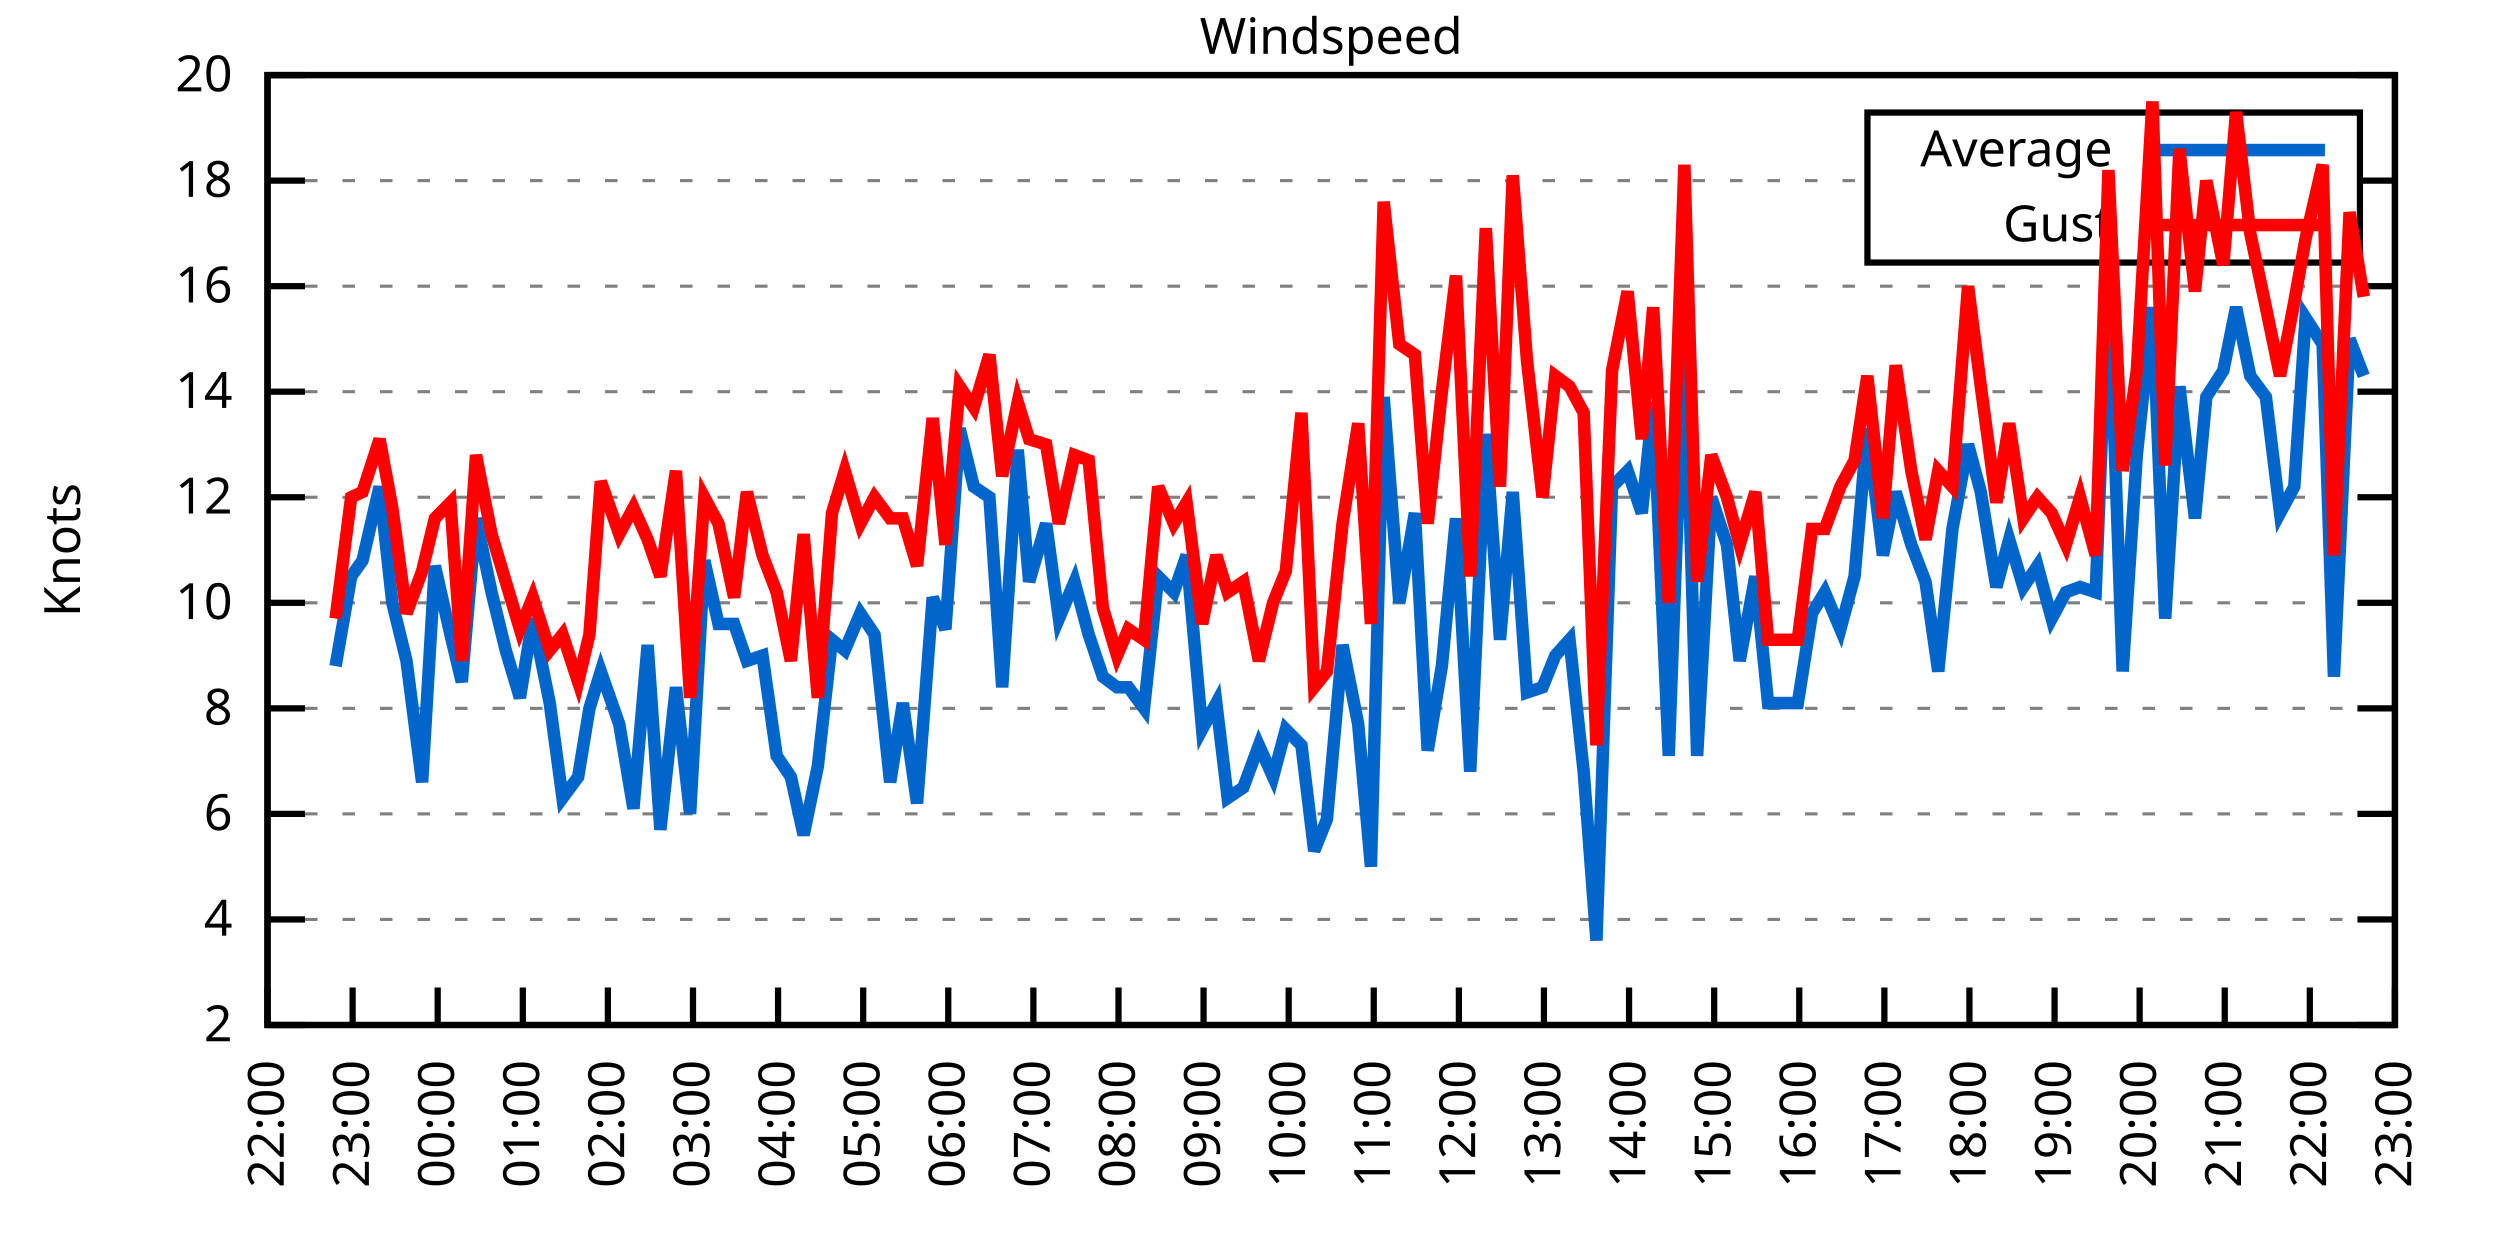
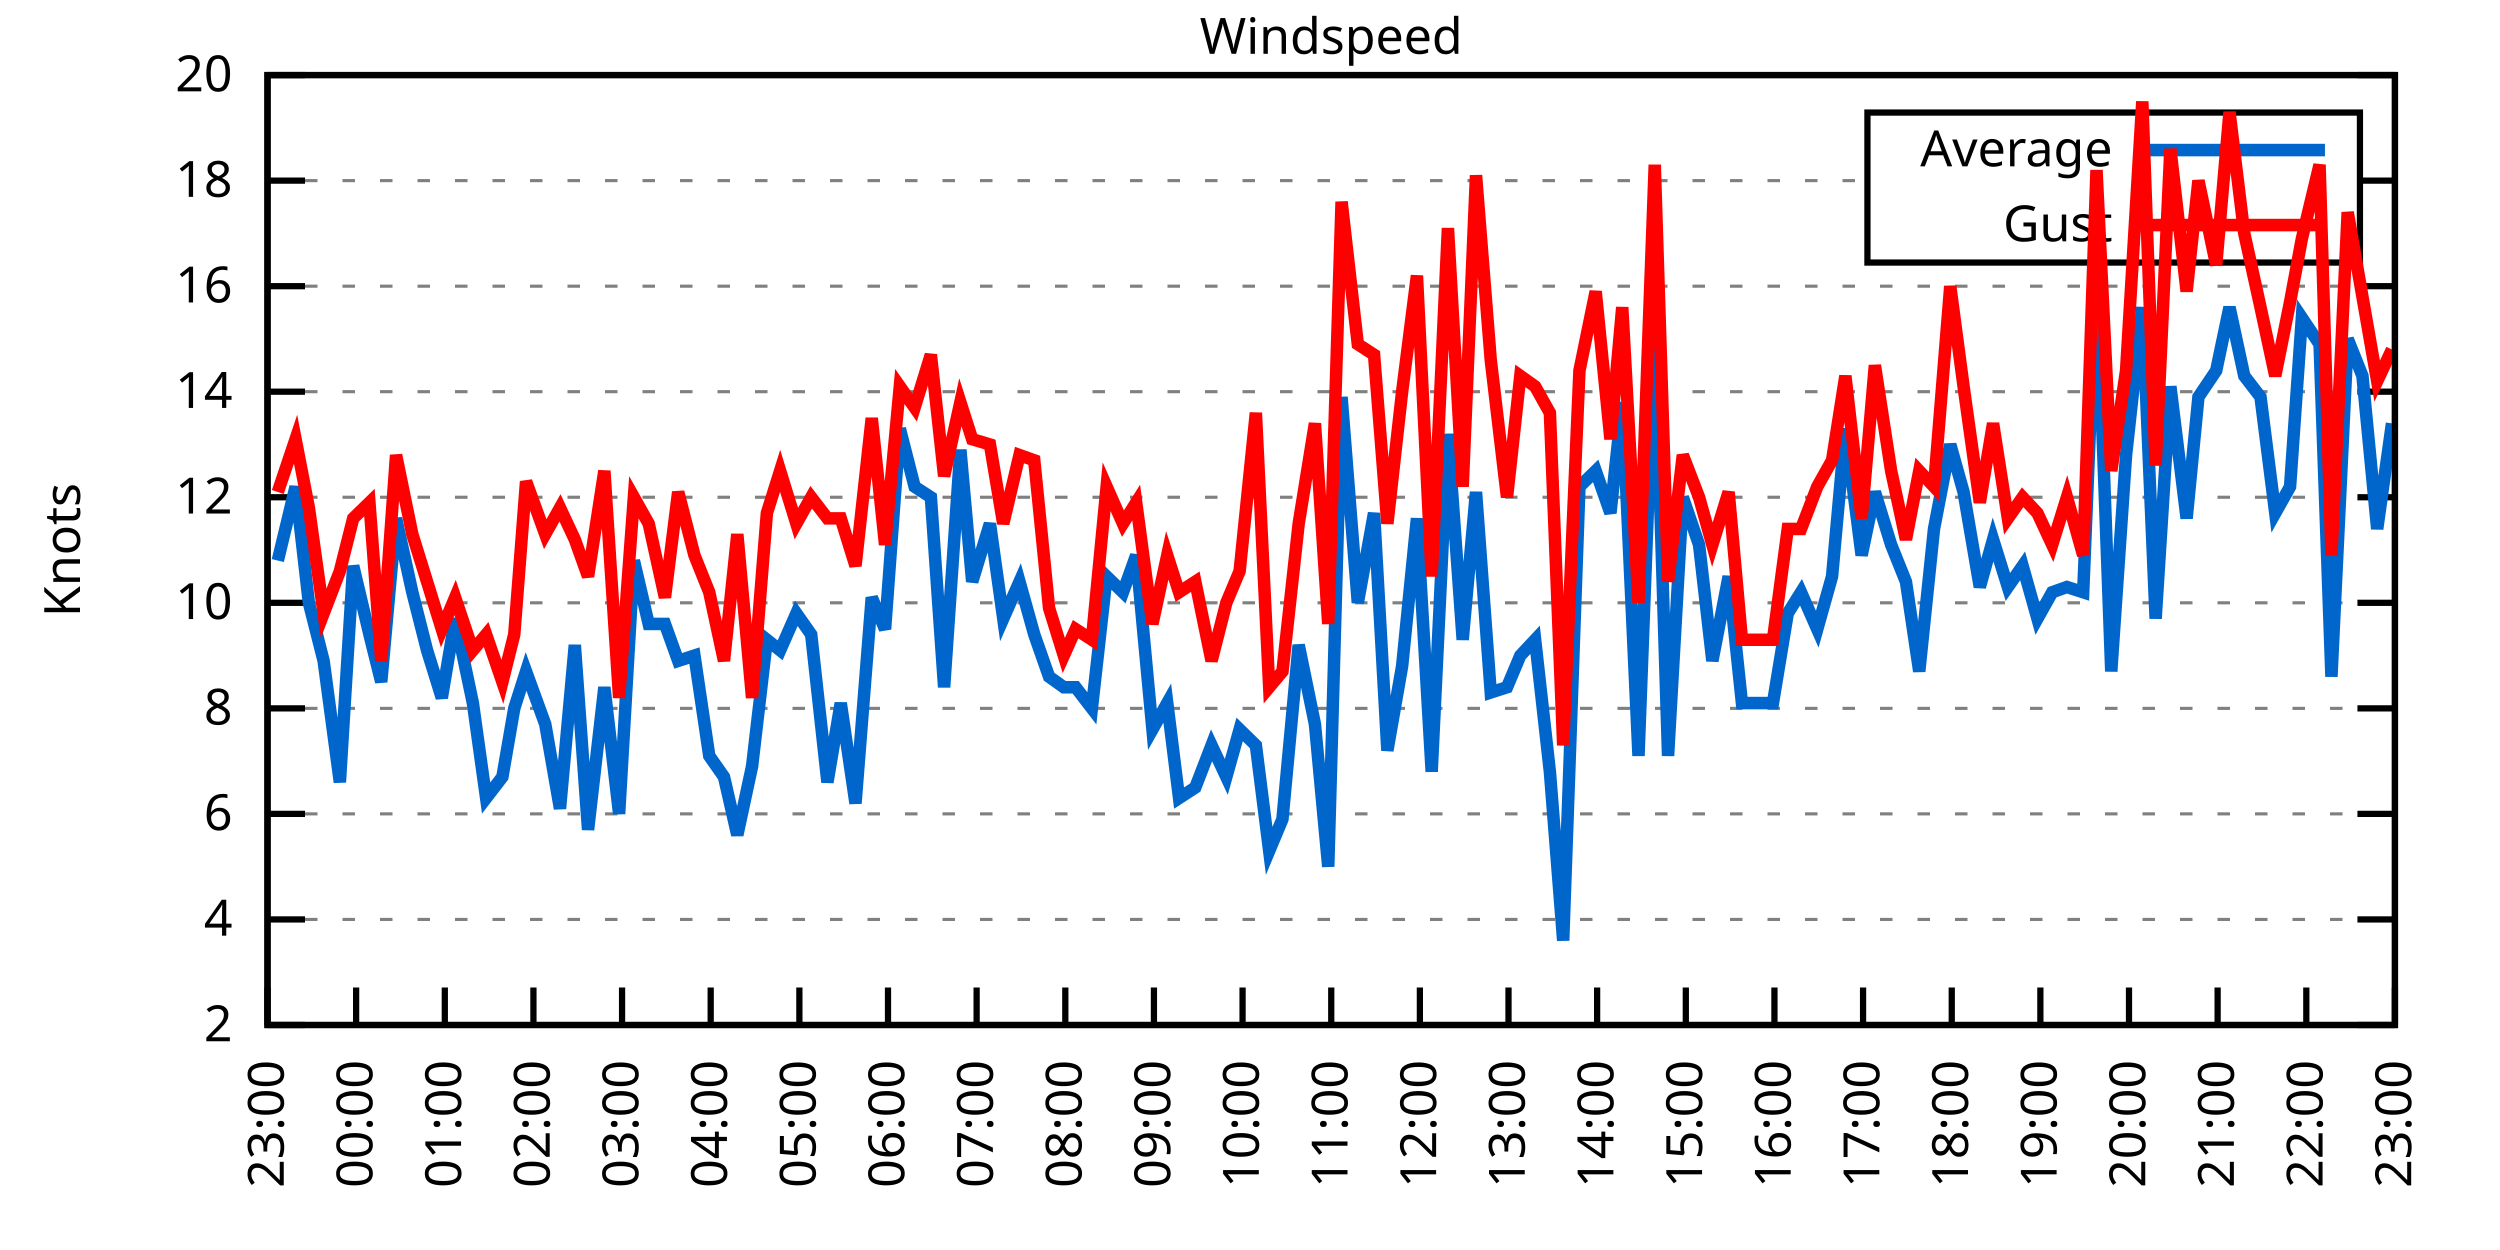
<svg xmlns="http://www.w3.org/2000/svg" xmlns:xlink="http://www.w3.org/1999/xlink" width="400" height="200" viewBox="0 0 400 200">
  <g id="gnuplot_canvas">
    <rect x="0" y="0" width="400" height="200" fill="none" />
    <defs>
      <circle id="gpDot" r="0.5" stroke-width="0.5" stroke="currentColor" />
      <path id="gpPt0" stroke-width="0.333" stroke="currentColor" d="M-1,0 h2 M0,-1 v2" />
      <path id="gpPt1" stroke-width="0.333" stroke="currentColor" d="M-1,-1 L1,1 M1,-1 L-1,1" />
      <path id="gpPt2" stroke-width="0.333" stroke="currentColor" d="M-1,0 L1,0 M0,-1 L0,1 M-1,-1 L1,1 M-1,1 L1,-1" />
      <rect id="gpPt3" stroke-width="0.333" stroke="currentColor" x="-1" y="-1" width="2" height="2" />
      <rect id="gpPt4" stroke-width="0.333" stroke="currentColor" fill="currentColor" x="-1" y="-1" width="2" height="2" />
      <circle id="gpPt5" stroke-width="0.333" stroke="currentColor" cx="0" cy="0" r="1" />
      <use xlink:href="#gpPt5" id="gpPt6" fill="currentColor" stroke="none" />
      <path id="gpPt7" stroke-width="0.333" stroke="currentColor" d="M0,-1.33 L-1.33,0.67 L1.33,0.67 z" />
      <use xlink:href="#gpPt7" id="gpPt8" fill="currentColor" stroke="none" />
      <use xlink:href="#gpPt7" id="gpPt9" stroke="currentColor" transform="rotate(180)" />
      <use xlink:href="#gpPt9" id="gpPt10" fill="currentColor" stroke="none" />
      <use xlink:href="#gpPt3" id="gpPt11" stroke="currentColor" transform="rotate(45)" />
      <use xlink:href="#gpPt11" id="gpPt12" fill="currentColor" stroke="none" />
      <path id="gpPt13" stroke-width="0.333" stroke="currentColor" d="M0,1.330 L1.265,0.411 L0.782,-1.067 L-0.782,-1.076 L-1.265,0.411 z" />
      <use xlink:href="#gpPt13" id="gpPt14" fill="currentColor" stroke="none" />
      <filter id="textbox" filterUnits="objectBoundingBox" x="0" y="0" height="1" width="1">
        <feFlood flood-color="white" flood-opacity="1" result="bgnd" />
        <feComposite in="SourceGraphic" in2="bgnd" operator="atop" />
      </filter>
      <filter id="greybox" filterUnits="objectBoundingBox" x="0" y="0" height="1" width="1">
        <feFlood flood-color="lightgrey" flood-opacity="1" result="grey" />
        <feComposite in="SourceGraphic" in2="grey" operator="atop" />
      </filter>
    </defs>
    <g fill="none" color="white" stroke="currentColor" stroke-width="1.00" stroke-linecap="butt" stroke-linejoin="miter">
</g>
    <g fill="none" color="black" stroke="currentColor" stroke-width="1.00" stroke-linecap="butt" stroke-linejoin="miter">
      <g stroke="none" shape-rendering="crispEdges">
        <polygon fill="rgb(255, 255, 255)" points="42.80,164.00 383.18,164.00 383.18,12.02 42.80,12.02 " />
      </g>
    </g>
    <g fill="none" color="black" stroke="currentColor" stroke-width="1.00" stroke-linecap="butt" stroke-linejoin="miter">
</g>
    <g fill="none" color="black" stroke="black" stroke-width="0.50" stroke-linecap="butt" stroke-linejoin="miter">
</g>
    <g fill="none" color="gray" stroke="currentColor" stroke-width="0.50" stroke-linecap="butt" stroke-linejoin="miter">
      <path stroke="gray" stroke-dasharray="2,4" class="gridline" d="M42.80,164.00 L383.19,164.00  " />
    </g>
    <g fill="none" color="gray" stroke="gray" stroke-width="1.00" stroke-linecap="butt" stroke-linejoin="miter">
</g>
    <g fill="none" color="black" stroke="currentColor" stroke-width="1.00" stroke-linecap="butt" stroke-linejoin="miter">
      <path stroke="black" d="M42.80,164.00 L48.80,164.00 M383.19,164.00 L377.19,164.00  " />
      <g transform="translate(37.20,166.60)" stroke="none" fill="black" font-family="Sans" font-size="8.00" text-anchor="end">
        <text>
          <tspan font-family="Sans"> 2</tspan>
        </text>
      </g>
    </g>
    <g fill="none" color="black" stroke="currentColor" stroke-width="1.00" stroke-linecap="butt" stroke-linejoin="miter">
</g>
    <g fill="none" color="black" stroke="black" stroke-width="0.50" stroke-linecap="butt" stroke-linejoin="miter">
</g>
    <g fill="none" color="gray" stroke="currentColor" stroke-width="0.50" stroke-linecap="butt" stroke-linejoin="miter">
      <path stroke="gray" stroke-dasharray="2,4" class="gridline" d="M42.80,147.11 L383.19,147.11  " />
    </g>
    <g fill="none" color="gray" stroke="gray" stroke-width="1.00" stroke-linecap="butt" stroke-linejoin="miter">
</g>
    <g fill="none" color="black" stroke="currentColor" stroke-width="1.00" stroke-linecap="butt" stroke-linejoin="miter">
      <path stroke="black" d="M42.80,147.11 L48.80,147.11 M383.19,147.11 L377.19,147.11  " />
      <g transform="translate(37.20,149.71)" stroke="none" fill="black" font-family="Sans" font-size="8.00" text-anchor="end">
        <text>
          <tspan font-family="Sans"> 4</tspan>
        </text>
      </g>
    </g>
    <g fill="none" color="black" stroke="currentColor" stroke-width="1.00" stroke-linecap="butt" stroke-linejoin="miter">
</g>
    <g fill="none" color="black" stroke="black" stroke-width="0.50" stroke-linecap="butt" stroke-linejoin="miter">
</g>
    <g fill="none" color="gray" stroke="currentColor" stroke-width="0.50" stroke-linecap="butt" stroke-linejoin="miter">
      <path stroke="gray" stroke-dasharray="2,4" class="gridline" d="M42.80,130.22 L383.19,130.22  " />
    </g>
    <g fill="none" color="gray" stroke="gray" stroke-width="1.00" stroke-linecap="butt" stroke-linejoin="miter">
</g>
    <g fill="none" color="black" stroke="currentColor" stroke-width="1.00" stroke-linecap="butt" stroke-linejoin="miter">
      <path stroke="black" d="M42.80,130.22 L48.80,130.22 M383.19,130.22 L377.19,130.22  " />
      <g transform="translate(37.20,132.82)" stroke="none" fill="black" font-family="Sans" font-size="8.00" text-anchor="end">
        <text>
          <tspan font-family="Sans"> 6</tspan>
        </text>
      </g>
    </g>
    <g fill="none" color="black" stroke="currentColor" stroke-width="1.00" stroke-linecap="butt" stroke-linejoin="miter">
</g>
    <g fill="none" color="black" stroke="black" stroke-width="0.50" stroke-linecap="butt" stroke-linejoin="miter">
</g>
    <g fill="none" color="gray" stroke="currentColor" stroke-width="0.50" stroke-linecap="butt" stroke-linejoin="miter">
      <path stroke="gray" stroke-dasharray="2,4" class="gridline" d="M42.80,113.34 L383.19,113.34  " />
    </g>
    <g fill="none" color="gray" stroke="gray" stroke-width="1.00" stroke-linecap="butt" stroke-linejoin="miter">
</g>
    <g fill="none" color="black" stroke="currentColor" stroke-width="1.00" stroke-linecap="butt" stroke-linejoin="miter">
      <path stroke="black" d="M42.80,113.34 L48.80,113.34 M383.19,113.34 L377.19,113.34  " />
      <g transform="translate(37.20,115.94)" stroke="none" fill="black" font-family="Sans" font-size="8.00" text-anchor="end">
        <text>
          <tspan font-family="Sans"> 8</tspan>
        </text>
      </g>
    </g>
    <g fill="none" color="black" stroke="currentColor" stroke-width="1.00" stroke-linecap="butt" stroke-linejoin="miter">
</g>
    <g fill="none" color="black" stroke="black" stroke-width="0.50" stroke-linecap="butt" stroke-linejoin="miter">
</g>
    <g fill="none" color="gray" stroke="currentColor" stroke-width="0.50" stroke-linecap="butt" stroke-linejoin="miter">
      <path stroke="gray" stroke-dasharray="2,4" class="gridline" d="M42.80,96.45 L383.19,96.45  " />
    </g>
    <g fill="none" color="gray" stroke="gray" stroke-width="1.00" stroke-linecap="butt" stroke-linejoin="miter">
</g>
    <g fill="none" color="black" stroke="currentColor" stroke-width="1.00" stroke-linecap="butt" stroke-linejoin="miter">
      <path stroke="black" d="M42.80,96.45 L48.80,96.45 M383.19,96.45 L377.19,96.45  " />
      <g transform="translate(37.20,99.05)" stroke="none" fill="black" font-family="Sans" font-size="8.00" text-anchor="end">
        <text>
          <tspan font-family="Sans"> 10</tspan>
        </text>
      </g>
    </g>
    <g fill="none" color="black" stroke="currentColor" stroke-width="1.00" stroke-linecap="butt" stroke-linejoin="miter">
</g>
    <g fill="none" color="black" stroke="black" stroke-width="0.50" stroke-linecap="butt" stroke-linejoin="miter">
</g>
    <g fill="none" color="gray" stroke="currentColor" stroke-width="0.50" stroke-linecap="butt" stroke-linejoin="miter">
      <path stroke="gray" stroke-dasharray="2,4" class="gridline" d="M42.80,79.56 L383.19,79.56  " />
    </g>
    <g fill="none" color="gray" stroke="gray" stroke-width="1.00" stroke-linecap="butt" stroke-linejoin="miter">
</g>
    <g fill="none" color="black" stroke="currentColor" stroke-width="1.00" stroke-linecap="butt" stroke-linejoin="miter">
      <path stroke="black" d="M42.80,79.56 L48.80,79.56 M383.19,79.56 L377.19,79.56  " />
      <g transform="translate(37.20,82.16)" stroke="none" fill="black" font-family="Sans" font-size="8.00" text-anchor="end">
        <text>
          <tspan font-family="Sans"> 12</tspan>
        </text>
      </g>
    </g>
    <g fill="none" color="black" stroke="currentColor" stroke-width="1.00" stroke-linecap="butt" stroke-linejoin="miter">
</g>
    <g fill="none" color="black" stroke="black" stroke-width="0.50" stroke-linecap="butt" stroke-linejoin="miter">
</g>
    <g fill="none" color="gray" stroke="currentColor" stroke-width="0.50" stroke-linecap="butt" stroke-linejoin="miter">
      <path stroke="gray" stroke-dasharray="2,4" class="gridline" d="M42.80,62.67 L383.19,62.67  " />
    </g>
    <g fill="none" color="gray" stroke="gray" stroke-width="1.00" stroke-linecap="butt" stroke-linejoin="miter">
</g>
    <g fill="none" color="black" stroke="currentColor" stroke-width="1.00" stroke-linecap="butt" stroke-linejoin="miter">
      <path stroke="black" d="M42.80,62.67 L48.80,62.67 M383.19,62.67 L377.19,62.67  " />
      <g transform="translate(37.20,65.27)" stroke="none" fill="black" font-family="Sans" font-size="8.00" text-anchor="end">
        <text>
          <tspan font-family="Sans"> 14</tspan>
        </text>
      </g>
    </g>
    <g fill="none" color="black" stroke="currentColor" stroke-width="1.00" stroke-linecap="butt" stroke-linejoin="miter">
</g>
    <g fill="none" color="black" stroke="black" stroke-width="0.50" stroke-linecap="butt" stroke-linejoin="miter">
</g>
    <g fill="none" color="gray" stroke="currentColor" stroke-width="0.50" stroke-linecap="butt" stroke-linejoin="miter">
      <path stroke="gray" stroke-dasharray="2,4" class="gridline" d="M42.80,45.79 L383.19,45.79  " />
    </g>
    <g fill="none" color="gray" stroke="gray" stroke-width="1.00" stroke-linecap="butt" stroke-linejoin="miter">
</g>
    <g fill="none" color="black" stroke="currentColor" stroke-width="1.00" stroke-linecap="butt" stroke-linejoin="miter">
      <path stroke="black" d="M42.80,45.79 L48.80,45.79 M383.19,45.79 L377.19,45.79  " />
      <g transform="translate(37.20,48.39)" stroke="none" fill="black" font-family="Sans" font-size="8.00" text-anchor="end">
        <text>
          <tspan font-family="Sans"> 16</tspan>
        </text>
      </g>
    </g>
    <g fill="none" color="black" stroke="currentColor" stroke-width="1.00" stroke-linecap="butt" stroke-linejoin="miter">
</g>
    <g fill="none" color="black" stroke="black" stroke-width="0.50" stroke-linecap="butt" stroke-linejoin="miter">
</g>
    <g fill="none" color="gray" stroke="currentColor" stroke-width="0.50" stroke-linecap="butt" stroke-linejoin="miter">
      <path stroke="gray" stroke-dasharray="2,4" class="gridline" d="M42.80,28.90 L298.79,28.90 M377.59,28.90 L383.19,28.90  " />
    </g>
    <g fill="none" color="gray" stroke="gray" stroke-width="1.00" stroke-linecap="butt" stroke-linejoin="miter">
</g>
    <g fill="none" color="black" stroke="currentColor" stroke-width="1.00" stroke-linecap="butt" stroke-linejoin="miter">
      <path stroke="black" d="M42.80,28.90 L48.80,28.90 M383.19,28.90 L377.19,28.90  " />
      <g transform="translate(37.20,31.50)" stroke="none" fill="black" font-family="Sans" font-size="8.00" text-anchor="end">
        <text>
          <tspan font-family="Sans"> 18</tspan>
        </text>
      </g>
    </g>
    <g fill="none" color="black" stroke="currentColor" stroke-width="1.00" stroke-linecap="butt" stroke-linejoin="miter">
</g>
    <g fill="none" color="black" stroke="black" stroke-width="0.50" stroke-linecap="butt" stroke-linejoin="miter">
</g>
    <g fill="none" color="gray" stroke="currentColor" stroke-width="0.50" stroke-linecap="butt" stroke-linejoin="miter">
      <path stroke="gray" stroke-dasharray="2,4" class="gridline" d="M42.80,12.01 L383.19,12.01  " />
    </g>
    <g fill="none" color="gray" stroke="gray" stroke-width="1.00" stroke-linecap="butt" stroke-linejoin="miter">
</g>
    <g fill="none" color="black" stroke="currentColor" stroke-width="1.00" stroke-linecap="butt" stroke-linejoin="miter">
      <path stroke="black" d="M42.80,12.01 L48.80,12.01 M383.19,12.01 L377.19,12.01  " />
      <g transform="translate(37.20,14.61)" stroke="none" fill="black" font-family="Sans" font-size="8.00" text-anchor="end">
        <text>
          <tspan font-family="Sans"> 20</tspan>
        </text>
      </g>
    </g>
    <g fill="none" color="black" stroke="currentColor" stroke-width="1.00" stroke-linecap="butt" stroke-linejoin="miter">
      <path stroke="black" d="M42.80,164.00 L42.80,158.00  " />
      <g transform="translate(45.40,169.60) rotate(270.00)" stroke="none" fill="black" font-family="Sans" font-size="8.00" text-anchor="end">
        <text>
-           <tspan font-family="Sans">22:00</tspan>
-         </text>
-       </g>
-     </g>
-     <g fill="none" color="black" stroke="currentColor" stroke-width="1.00" stroke-linecap="butt" stroke-linejoin="miter">
-       <path stroke="black" d="M56.42,164.00 L56.42,158.00  " />
-       <g transform="translate(59.02,169.60) rotate(270.00)" stroke="none" fill="black" font-family="Sans" font-size="8.00" text-anchor="end">
-         <text>
          <tspan font-family="Sans">23:00</tspan>
        </text>
      </g>
    </g>
    <g fill="none" color="black" stroke="currentColor" stroke-width="1.00" stroke-linecap="butt" stroke-linejoin="miter">
-       <path stroke="black" d="M70.03,164.00 L70.03,158.00  " />
-       <g transform="translate(72.63,169.60) rotate(270.00)" stroke="none" fill="black" font-family="Sans" font-size="8.00" text-anchor="end">
+       <path stroke="black" d="M56.98,164.00 L56.98,158.00  " />
+       <g transform="translate(59.58,169.60) rotate(270.00)" stroke="none" fill="black" font-family="Sans" font-size="8.00" text-anchor="end">
        <text>
          <tspan font-family="Sans">00:00</tspan>
        </text>
      </g>
    </g>
    <g fill="none" color="black" stroke="currentColor" stroke-width="1.00" stroke-linecap="butt" stroke-linejoin="miter">
-       <path stroke="black" d="M83.65,164.00 L83.65,158.00  " />
-       <g transform="translate(86.25,169.60) rotate(270.00)" stroke="none" fill="black" font-family="Sans" font-size="8.00" text-anchor="end">
+       <path stroke="black" d="M71.17,164.00 L71.17,158.00  " />
+       <g transform="translate(73.77,169.60) rotate(270.00)" stroke="none" fill="black" font-family="Sans" font-size="8.00" text-anchor="end">
        <text>
          <tspan font-family="Sans">01:00</tspan>
        </text>
      </g>
    </g>
    <g fill="none" color="black" stroke="currentColor" stroke-width="1.00" stroke-linecap="butt" stroke-linejoin="miter">
-       <path stroke="black" d="M97.26,164.00 L97.26,158.00  " />
-       <g transform="translate(99.86,169.60) rotate(270.00)" stroke="none" fill="black" font-family="Sans" font-size="8.00" text-anchor="end">
+       <path stroke="black" d="M85.35,164.00 L85.35,158.00  " />
+       <g transform="translate(87.95,169.60) rotate(270.00)" stroke="none" fill="black" font-family="Sans" font-size="8.00" text-anchor="end">
        <text>
          <tspan font-family="Sans">02:00</tspan>
        </text>
      </g>
    </g>
    <g fill="none" color="black" stroke="currentColor" stroke-width="1.00" stroke-linecap="butt" stroke-linejoin="miter">
-       <path stroke="black" d="M110.88,164.00 L110.88,158.00  " />
-       <g transform="translate(113.48,169.60) rotate(270.00)" stroke="none" fill="black" font-family="Sans" font-size="8.00" text-anchor="end">
+       <path stroke="black" d="M99.53,164.00 L99.53,158.00  " />
+       <g transform="translate(102.13,169.60) rotate(270.00)" stroke="none" fill="black" font-family="Sans" font-size="8.00" text-anchor="end">
        <text>
          <tspan font-family="Sans">03:00</tspan>
        </text>
      </g>
    </g>
    <g fill="none" color="black" stroke="currentColor" stroke-width="1.00" stroke-linecap="butt" stroke-linejoin="miter">
-       <path stroke="black" d="M124.49,164.00 L124.49,158.00  " />
-       <g transform="translate(127.09,169.60) rotate(270.00)" stroke="none" fill="black" font-family="Sans" font-size="8.00" text-anchor="end">
+       <path stroke="black" d="M113.71,164.00 L113.71,158.00  " />
+       <g transform="translate(116.31,169.60) rotate(270.00)" stroke="none" fill="black" font-family="Sans" font-size="8.00" text-anchor="end">
        <text>
          <tspan font-family="Sans">04:00</tspan>
        </text>
      </g>
    </g>
    <g fill="none" color="black" stroke="currentColor" stroke-width="1.00" stroke-linecap="butt" stroke-linejoin="miter">
-       <path stroke="black" d="M138.11,164.00 L138.11,158.00  " />
-       <g transform="translate(140.71,169.60) rotate(270.00)" stroke="none" fill="black" font-family="Sans" font-size="8.00" text-anchor="end">
+       <path stroke="black" d="M127.90,164.00 L127.90,158.00  " />
+       <g transform="translate(130.50,169.60) rotate(270.00)" stroke="none" fill="black" font-family="Sans" font-size="8.00" text-anchor="end">
        <text>
          <tspan font-family="Sans">05:00</tspan>
        </text>
      </g>
    </g>
    <g fill="none" color="black" stroke="currentColor" stroke-width="1.00" stroke-linecap="butt" stroke-linejoin="miter">
-       <path stroke="black" d="M151.72,164.00 L151.72,158.00  " />
-       <g transform="translate(154.32,169.60) rotate(270.00)" stroke="none" fill="black" font-family="Sans" font-size="8.00" text-anchor="end">
+       <path stroke="black" d="M142.08,164.00 L142.08,158.00  " />
+       <g transform="translate(144.68,169.60) rotate(270.00)" stroke="none" fill="black" font-family="Sans" font-size="8.00" text-anchor="end">
        <text>
          <tspan font-family="Sans">06:00</tspan>
        </text>
      </g>
    </g>
    <g fill="none" color="black" stroke="currentColor" stroke-width="1.00" stroke-linecap="butt" stroke-linejoin="miter">
-       <path stroke="black" d="M165.34,164.00 L165.34,158.00  " />
-       <g transform="translate(167.94,169.60) rotate(270.00)" stroke="none" fill="black" font-family="Sans" font-size="8.00" text-anchor="end">
+       <path stroke="black" d="M156.26,164.00 L156.26,158.00  " />
+       <g transform="translate(158.86,169.60) rotate(270.00)" stroke="none" fill="black" font-family="Sans" font-size="8.00" text-anchor="end">
        <text>
          <tspan font-family="Sans">07:00</tspan>
        </text>
      </g>
    </g>
    <g fill="none" color="black" stroke="currentColor" stroke-width="1.00" stroke-linecap="butt" stroke-linejoin="miter">
-       <path stroke="black" d="M178.96,164.00 L178.96,158.00  " />
-       <g transform="translate(181.56,169.60) rotate(270.00)" stroke="none" fill="black" font-family="Sans" font-size="8.00" text-anchor="end">
+       <path stroke="black" d="M170.45,164.00 L170.45,158.00  " />
+       <g transform="translate(173.05,169.60) rotate(270.00)" stroke="none" fill="black" font-family="Sans" font-size="8.00" text-anchor="end">
        <text>
          <tspan font-family="Sans">08:00</tspan>
        </text>
      </g>
    </g>
    <g fill="none" color="black" stroke="currentColor" stroke-width="1.00" stroke-linecap="butt" stroke-linejoin="miter">
-       <path stroke="black" d="M192.57,164.00 L192.57,158.00  " />
-       <g transform="translate(195.17,169.60) rotate(270.00)" stroke="none" fill="black" font-family="Sans" font-size="8.00" text-anchor="end">
+       <path stroke="black" d="M184.63,164.00 L184.63,158.00  " />
+       <g transform="translate(187.23,169.60) rotate(270.00)" stroke="none" fill="black" font-family="Sans" font-size="8.00" text-anchor="end">
        <text>
          <tspan font-family="Sans">09:00</tspan>
        </text>
      </g>
    </g>
    <g fill="none" color="black" stroke="currentColor" stroke-width="1.00" stroke-linecap="butt" stroke-linejoin="miter">
-       <path stroke="black" d="M206.19,164.00 L206.19,158.00  " />
-       <g transform="translate(208.79,169.60) rotate(270.00)" stroke="none" fill="black" font-family="Sans" font-size="8.00" text-anchor="end">
+       <path stroke="black" d="M198.81,164.00 L198.81,158.00  " />
+       <g transform="translate(201.41,169.60) rotate(270.00)" stroke="none" fill="black" font-family="Sans" font-size="8.00" text-anchor="end">
        <text>
          <tspan font-family="Sans">10:00</tspan>
        </text>
      </g>
    </g>
    <g fill="none" color="black" stroke="currentColor" stroke-width="1.00" stroke-linecap="butt" stroke-linejoin="miter">
-       <path stroke="black" d="M219.80,164.00 L219.80,158.00  " />
-       <g transform="translate(222.40,169.60) rotate(270.00)" stroke="none" fill="black" font-family="Sans" font-size="8.00" text-anchor="end">
+       <path stroke="black" d="M213.00,164.00 L213.00,158.00  " />
+       <g transform="translate(215.60,169.60) rotate(270.00)" stroke="none" fill="black" font-family="Sans" font-size="8.00" text-anchor="end">
        <text>
          <tspan font-family="Sans">11:00</tspan>
        </text>
      </g>
    </g>
    <g fill="none" color="black" stroke="currentColor" stroke-width="1.00" stroke-linecap="butt" stroke-linejoin="miter">
-       <path stroke="black" d="M233.42,164.00 L233.42,158.00  " />
-       <g transform="translate(236.02,169.60) rotate(270.00)" stroke="none" fill="black" font-family="Sans" font-size="8.00" text-anchor="end">
+       <path stroke="black" d="M227.18,164.00 L227.18,158.00  " />
+       <g transform="translate(229.78,169.60) rotate(270.00)" stroke="none" fill="black" font-family="Sans" font-size="8.00" text-anchor="end">
        <text>
          <tspan font-family="Sans">12:00</tspan>
        </text>
      </g>
    </g>
    <g fill="none" color="black" stroke="currentColor" stroke-width="1.00" stroke-linecap="butt" stroke-linejoin="miter">
-       <path stroke="black" d="M247.03,164.00 L247.03,158.00  " />
-       <g transform="translate(249.63,169.60) rotate(270.00)" stroke="none" fill="black" font-family="Sans" font-size="8.00" text-anchor="end">
+       <path stroke="black" d="M241.36,164.00 L241.36,158.00  " />
+       <g transform="translate(243.96,169.60) rotate(270.00)" stroke="none" fill="black" font-family="Sans" font-size="8.00" text-anchor="end">
        <text>
          <tspan font-family="Sans">13:00</tspan>
        </text>
      </g>
    </g>
    <g fill="none" color="black" stroke="currentColor" stroke-width="1.00" stroke-linecap="butt" stroke-linejoin="miter">
-       <path stroke="black" d="M260.65,164.00 L260.65,158.00  " />
-       <g transform="translate(263.25,169.60) rotate(270.00)" stroke="none" fill="black" font-family="Sans" font-size="8.00" text-anchor="end">
+       <path stroke="black" d="M255.54,164.00 L255.54,158.00  " />
+       <g transform="translate(258.14,169.60) rotate(270.00)" stroke="none" fill="black" font-family="Sans" font-size="8.00" text-anchor="end">
        <text>
          <tspan font-family="Sans">14:00</tspan>
        </text>
      </g>
    </g>
    <g fill="none" color="black" stroke="currentColor" stroke-width="1.00" stroke-linecap="butt" stroke-linejoin="miter">
-       <path stroke="black" d="M274.27,164.00 L274.27,158.00  " />
-       <g transform="translate(276.87,169.60) rotate(270.00)" stroke="none" fill="black" font-family="Sans" font-size="8.00" text-anchor="end">
+       <path stroke="black" d="M269.73,164.00 L269.73,158.00  " />
+       <g transform="translate(272.33,169.60) rotate(270.00)" stroke="none" fill="black" font-family="Sans" font-size="8.00" text-anchor="end">
        <text>
          <tspan font-family="Sans">15:00</tspan>
        </text>
      </g>
    </g>
    <g fill="none" color="black" stroke="currentColor" stroke-width="1.00" stroke-linecap="butt" stroke-linejoin="miter">
-       <path stroke="black" d="M287.88,164.00 L287.88,158.00  " />
-       <g transform="translate(290.48,169.60) rotate(270.00)" stroke="none" fill="black" font-family="Sans" font-size="8.00" text-anchor="end">
+       <path stroke="black" d="M283.91,164.00 L283.91,158.00  " />
+       <g transform="translate(286.51,169.60) rotate(270.00)" stroke="none" fill="black" font-family="Sans" font-size="8.00" text-anchor="end">
        <text>
          <tspan font-family="Sans">16:00</tspan>
        </text>
      </g>
    </g>
    <g fill="none" color="black" stroke="currentColor" stroke-width="1.00" stroke-linecap="butt" stroke-linejoin="miter">
-       <path stroke="black" d="M301.50,164.00 L301.50,158.00  " />
-       <g transform="translate(304.10,169.60) rotate(270.00)" stroke="none" fill="black" font-family="Sans" font-size="8.00" text-anchor="end">
+       <path stroke="black" d="M298.09,164.00 L298.09,158.00  " />
+       <g transform="translate(300.69,169.60) rotate(270.00)" stroke="none" fill="black" font-family="Sans" font-size="8.00" text-anchor="end">
        <text>
          <tspan font-family="Sans">17:00</tspan>
        </text>
      </g>
    </g>
    <g fill="none" color="black" stroke="currentColor" stroke-width="1.00" stroke-linecap="butt" stroke-linejoin="miter">
-       <path stroke="black" d="M315.11,164.00 L315.11,158.00  " />
-       <g transform="translate(317.71,169.60) rotate(270.00)" stroke="none" fill="black" font-family="Sans" font-size="8.00" text-anchor="end">
+       <path stroke="black" d="M312.28,164.00 L312.28,158.00  " />
+       <g transform="translate(314.88,169.60) rotate(270.00)" stroke="none" fill="black" font-family="Sans" font-size="8.00" text-anchor="end">
        <text>
          <tspan font-family="Sans">18:00</tspan>
        </text>
      </g>
    </g>
    <g fill="none" color="black" stroke="currentColor" stroke-width="1.00" stroke-linecap="butt" stroke-linejoin="miter">
-       <path stroke="black" d="M328.73,164.00 L328.73,158.00  " />
-       <g transform="translate(331.33,169.60) rotate(270.00)" stroke="none" fill="black" font-family="Sans" font-size="8.00" text-anchor="end">
+       <path stroke="black" d="M326.46,164.00 L326.46,158.00  " />
+       <g transform="translate(329.06,169.60) rotate(270.00)" stroke="none" fill="black" font-family="Sans" font-size="8.00" text-anchor="end">
        <text>
          <tspan font-family="Sans">19:00</tspan>
        </text>
      </g>
    </g>
    <g fill="none" color="black" stroke="currentColor" stroke-width="1.00" stroke-linecap="butt" stroke-linejoin="miter">
-       <path stroke="black" d="M342.34,164.00 L342.34,158.00  " />
-       <g transform="translate(344.94,169.60) rotate(270.00)" stroke="none" fill="black" font-family="Sans" font-size="8.00" text-anchor="end">
+       <path stroke="black" d="M340.64,164.00 L340.64,158.00  " />
+       <g transform="translate(343.24,169.60) rotate(270.00)" stroke="none" fill="black" font-family="Sans" font-size="8.00" text-anchor="end">
        <text>
          <tspan font-family="Sans">20:00</tspan>
        </text>
      </g>
    </g>
    <g fill="none" color="black" stroke="currentColor" stroke-width="1.00" stroke-linecap="butt" stroke-linejoin="miter">
-       <path stroke="black" d="M355.96,164.00 L355.96,158.00  " />
-       <g transform="translate(358.56,169.60) rotate(270.00)" stroke="none" fill="black" font-family="Sans" font-size="8.00" text-anchor="end">
+       <path stroke="black" d="M354.82,164.00 L354.82,158.00  " />
+       <g transform="translate(357.42,169.60) rotate(270.00)" stroke="none" fill="black" font-family="Sans" font-size="8.00" text-anchor="end">
        <text>
          <tspan font-family="Sans">21:00</tspan>
        </text>
      </g>
    </g>
    <g fill="none" color="black" stroke="currentColor" stroke-width="1.00" stroke-linecap="butt" stroke-linejoin="miter">
-       <path stroke="black" d="M369.57,164.00 L369.57,158.00  " />
-       <g transform="translate(372.17,169.60) rotate(270.00)" stroke="none" fill="black" font-family="Sans" font-size="8.00" text-anchor="end">
+       <path stroke="black" d="M369.01,164.00 L369.01,158.00  " />
+       <g transform="translate(371.61,169.60) rotate(270.00)" stroke="none" fill="black" font-family="Sans" font-size="8.00" text-anchor="end">
        <text>
          <tspan font-family="Sans">22:00</tspan>
        </text>
      </g>
    </g>
    <g fill="none" color="black" stroke="currentColor" stroke-width="1.00" stroke-linecap="butt" stroke-linejoin="miter">
      <path stroke="black" d="M383.19,164.00 L383.19,158.00  " />
      <g transform="translate(385.79,169.60) rotate(270.00)" stroke="none" fill="black" font-family="Sans" font-size="8.00" text-anchor="end">
        <text>
          <tspan font-family="Sans">23:00</tspan>
        </text>
      </g>
    </g>
    <g fill="none" color="black" stroke="currentColor" stroke-width="1.00" stroke-linecap="butt" stroke-linejoin="miter">
</g>
    <g fill="none" color="black" stroke="currentColor" stroke-width="1.00" stroke-linecap="butt" stroke-linejoin="miter">
      <path stroke="black" d="M42.80,12.01 L42.80,164.00 L383.19,164.00 L383.19,12.01 L42.80,12.01 Z  " />
    </g>
    <g fill="none" color="black" stroke="currentColor" stroke-width="1.00" stroke-linecap="butt" stroke-linejoin="miter">
</g>
    <g fill="none" color="black" stroke="currentColor" stroke-width="1.00" stroke-linecap="butt" stroke-linejoin="miter">
      <path stroke="black" d="M298.79,42.01 L298.79,18.01 L377.59,18.01 L377.59,42.01 L298.79,42.01 Z  " />
    </g>
    <g id="Windspeed_plot_1">
      <g fill="none" color="white" stroke="black" stroke-width="2.00" stroke-linecap="butt" stroke-linejoin="miter">
</g>
      <g fill="none" color="black" stroke="currentColor" stroke-width="2.00" stroke-linecap="butt" stroke-linejoin="miter">
        <g transform="translate(337.99,26.61)" stroke="none" fill="black" font-family="Sans" font-size="8.00" text-anchor="end">
          <text>
            <tspan font-family="Sans">Average</tspan>
          </text>
        </g>
      </g>
      <g fill="none" color="black" stroke="currentColor" stroke-width="2.00" stroke-linecap="butt" stroke-linejoin="miter">
-         <path stroke="rgb(  0, 102, 204)" d="M343.59,24.01 L371.99,24.01 M53.69,106.58 L56.19,92.23 L58.00,89.69 L60.73,77.87 L62.77,96.45 L65.04,105.74   L67.54,125.16 L69.58,90.54 L72.07,101.52 L73.89,109.11 L76.16,82.94 L78.65,94.76 L80.92,104.05 L83.19,111.65   L85.24,98.98 L87.96,112.49 L90.00,127.69 L92.50,124.31 L94.31,113.34 L96.13,107.43 L99.08,115.87 L101.35,129.38   L103.62,103.20 L105.66,132.76 L108.15,109.96 L110.42,130.22 L112.69,89.69 L114.96,99.83 L117.46,99.83 L119.50,105.74   L122.00,104.89 L124.27,120.94 L126.54,124.31 L128.58,133.60 L130.85,122.62 L133.12,102.36 L135.16,104.05 L137.66,98.14   L139.92,101.52 L142.42,125.16 L144.46,112.49 L146.73,128.54 L149.23,95.60 L151.27,100.67 L153.54,68.58 L155.81,77.87   L158.31,79.56 L160.35,109.96 L162.84,71.96 L164.66,93.07 L167.38,83.78 L169.43,98.98 L171.92,93.07 L174.19,101.52   L176.46,108.27 L178.73,109.96 L180.54,109.96 L183.04,113.34 L185.31,92.23 L187.81,94.76 L189.85,88.85 L192.34,116.71   L194.61,112.49 L196.43,127.69 L198.93,126.00 L201.42,119.25 L203.69,124.31 L205.73,116.71 L208.23,119.25 L210.27,136.14   L212.31,131.07 L214.81,103.20 L217.31,115.87 L219.35,138.67 L221.39,63.52 L223.89,96.45 L226.38,82.09 L228.43,120.09   L230.70,106.58 L232.96,82.94 L235.23,123.47 L237.73,69.43 L240.00,102.36 L242.04,78.72 L244.31,110.80 L246.81,109.96   L248.85,104.89 L251.12,102.36 L253.39,123.47 L255.43,150.49 L257.93,77.87 L260.42,75.34 L262.69,82.09 L264.51,64.36   L267.00,120.94 L269.50,52.54 L271.54,120.94 L273.81,79.56 L276.31,87.16 L278.35,105.74 L280.85,92.23 L282.89,112.49   L285.16,112.49 L287.65,112.49 L289.92,98.14 L291.97,94.76 L294.46,100.67 L296.73,92.23 L298.77,68.58 L301.27,88.85   L303.31,78.72 L305.81,87.16 L308.08,93.07 L310.12,107.43 L312.39,84.63 L314.89,71.12 L316.93,78.72 L319.42,93.92   L321.47,86.32 L323.74,93.92 L326.00,90.54 L328.27,98.98 L330.54,94.76 L332.81,93.92 L335.31,94.76 L337.35,43.25   L339.62,107.43 L341.89,72.81 L344.39,49.16 L346.43,98.98 L348.70,61.83 L351.19,82.94 L353.01,63.52 L355.73,59.30   L357.77,49.16 L360.04,60.14 L362.54,63.52 L364.81,82.09 L367.08,77.87 L368.89,50.85 L371.62,55.07 L373.43,108.27   L375.93,54.23 L378.20,60.14  " />
+         <path stroke="rgb(  0, 102, 204)" d="M343.59,24.01 L371.99,24.01 M44.45,89.69 L47.29,77.87 L49.42,96.45 L51.78,105.74 L54.38,125.16 L56.51,90.54   L59.11,101.52 L61.00,109.11 L63.37,82.94 L65.97,94.76 L68.33,104.05 L70.69,111.65 L72.82,98.98 L75.66,112.49   L77.78,127.69 L80.38,124.31 L82.28,113.34 L84.17,107.43 L87.24,115.87 L89.60,129.38 L91.97,103.20 L94.09,132.76   L96.70,109.96 L99.06,130.22 L101.42,89.69 L103.79,99.83 L106.39,99.83 L108.51,105.74 L111.11,104.89 L113.48,120.94   L115.84,124.31 L117.97,133.60 L120.33,122.62 L122.70,102.36 L124.82,104.05 L127.42,98.14 L129.79,101.52 L132.39,125.16   L134.52,112.49 L136.88,128.54 L139.48,95.60 L141.61,100.67 L143.97,68.58 L146.34,77.87 L148.94,79.56 L151.06,109.96   L153.66,71.96 L155.55,93.07 L158.39,83.78 L160.52,98.98 L163.12,93.07 L165.48,101.52 L167.85,108.27 L170.21,109.96   L172.10,109.96 L174.70,113.34 L177.06,92.23 L179.67,94.76 L181.79,88.85 L184.39,116.71 L186.76,112.49 L188.65,127.69   L191.25,126.00 L193.85,119.25 L196.21,124.31 L198.34,116.71 L200.94,119.25 L203.07,136.14 L205.19,131.07 L207.79,103.20   L210.39,115.87 L212.52,138.67 L214.65,63.52 L217.25,96.45 L219.85,82.09 L221.98,120.09 L224.34,106.58 L226.71,82.94   L229.07,123.47 L231.67,69.43 L234.03,102.36 L236.16,78.72 L238.52,110.80 L241.12,109.96 L243.25,104.89 L245.62,102.36   L247.98,123.47 L250.11,150.49 L252.71,77.87 L255.31,75.34 L257.67,82.09 L259.56,64.36 L262.16,120.94 L264.76,52.54   L266.89,120.94 L269.25,79.56 L271.85,87.16 L273.98,105.74 L276.58,92.23 L278.71,112.49 L281.07,112.49 L283.67,112.49   L286.04,98.14 L288.16,94.76 L290.76,100.67 L293.13,92.23 L295.26,68.58 L297.86,88.85 L299.98,78.72 L302.58,87.16   L304.95,93.07 L307.08,107.43 L309.44,84.63 L312.04,71.12 L314.17,78.72 L316.77,93.92 L318.89,86.32 L321.26,93.92   L323.62,90.54 L325.99,98.98 L328.35,94.76 L330.71,93.92 L333.31,94.76 L335.44,43.25 L337.80,107.43 L340.17,72.81   L342.77,49.16 L344.90,98.98 L347.26,61.83 L349.86,82.94 L351.75,63.52 L354.59,59.30 L356.72,49.16 L359.08,60.14   L361.68,63.52 L364.04,82.09 L366.41,77.87 L368.30,50.85 L371.13,55.07 L373.03,108.27 L375.63,54.23 L377.99,60.14   L380.35,84.63 L382.72,67.74  " />
      </g>
    </g>
    <g id="Windspeed_plot_2">
      <g fill="none" color="black" stroke="currentColor" stroke-width="2.00" stroke-linecap="butt" stroke-linejoin="miter">
        <g transform="translate(337.99,38.61)" stroke="none" fill="black" font-family="Sans" font-size="8.00" text-anchor="end">
          <text>
            <tspan font-family="Sans">Gust</tspan>
          </text>
        </g>
      </g>
      <g fill="none" color="black" stroke="currentColor" stroke-width="2.00" stroke-linecap="butt" stroke-linejoin="miter">
-         <path stroke="rgb(255,   0,   0)" d="M343.59,36.01 L371.99,36.01 M53.69,98.98 L56.19,79.56 L58.00,78.72 L60.73,70.27 L62.77,81.25 L65.04,98.14   L67.54,91.38 L69.58,82.94 L72.07,80.41 L73.89,105.74 L76.16,72.81 L78.65,85.47 L80.92,93.07 L83.19,100.67   L85.24,95.60 L87.96,104.05 L90.00,101.52 L92.50,109.11 L94.31,101.52 L96.13,77.03 L99.08,85.47 L101.35,81.25   L103.62,86.32 L105.66,92.23 L108.15,75.34 L110.42,111.65 L112.69,79.56 L114.96,83.78 L117.46,95.60 L119.50,78.72   L122.00,88.85 L124.27,94.76 L126.54,105.74 L128.58,85.47 L130.85,111.65 L133.12,82.09 L135.16,75.34 L137.66,83.78   L139.92,79.56 L142.42,82.94 L144.46,82.94 L146.73,90.54 L149.23,66.90 L151.27,87.16 L153.54,61.83 L155.81,65.21   L158.31,56.76 L160.35,76.18 L162.84,64.36 L164.66,70.27 L167.38,71.12 L169.43,83.78 L171.92,72.81 L174.19,73.65   L176.46,97.29 L178.73,104.89 L180.54,100.67 L183.04,102.36 L185.31,77.87 L187.81,83.78 L189.85,80.41 L192.34,99.83   L194.61,88.85 L196.43,94.76 L198.93,93.07 L201.42,105.74 L203.69,96.45 L205.73,91.38 L208.23,66.05 L210.27,109.96   L212.31,107.43 L214.81,83.78 L217.31,67.74 L219.35,99.83 L221.39,32.28 L223.89,55.07 L226.38,56.76 L228.43,83.78   L230.70,62.67 L232.96,44.10 L235.23,92.23 L237.73,36.50 L240.00,77.87 L242.04,28.05 L244.31,57.61 L246.81,79.56   L248.85,60.14 L251.12,61.83 L253.39,66.05 L255.43,119.25 L257.93,59.30 L260.42,46.63 L262.69,70.27 L264.51,49.16   L267.00,96.45 L269.50,26.36 L271.54,93.07 L273.81,72.81 L276.31,79.56 L278.35,87.16 L280.85,78.72 L282.89,102.36   L285.16,102.36 L287.65,102.36 L289.92,84.63 L291.97,84.63 L294.46,77.87 L296.73,73.65 L298.77,60.14 L301.27,82.94   L303.31,58.45 L305.81,75.34 L308.08,86.32 L310.12,75.34 L312.39,77.87 L314.89,45.79 L316.93,61.83 L319.42,80.41   L321.47,67.74 L323.74,82.94 L326.00,79.56 L328.27,82.09 L330.54,87.16 L332.81,79.56 L335.31,88.85 L337.35,27.21   L339.62,75.34 L341.89,59.30 L344.39,16.23 L346.43,74.49 L348.70,23.83 L351.19,46.63 L353.01,28.90 L355.73,42.41   L357.77,17.92 L360.04,37.34 L362.54,49.16 L364.81,60.14 L367.08,48.32 L368.89,38.19 L371.62,26.36 L373.43,88.85   L375.93,33.96 L378.20,47.47  " />
+         <path stroke="rgb(255,   0,   0)" d="M343.59,36.01 L371.99,36.01 M44.45,78.72 L47.29,70.27 L49.42,81.25 L51.78,98.14 L54.38,91.38 L56.51,82.94   L59.11,80.41 L61.00,105.74 L63.37,72.81 L65.97,85.47 L68.33,93.07 L70.69,100.67 L72.82,95.60 L75.66,104.05   L77.78,101.52 L80.38,109.11 L82.28,101.52 L84.17,77.03 L87.24,85.47 L89.60,81.25 L91.97,86.32 L94.09,92.23   L96.70,75.34 L99.06,111.65 L101.42,79.56 L103.79,83.78 L106.39,95.60 L108.51,78.72 L111.11,88.85 L113.48,94.76   L115.84,105.74 L117.97,85.47 L120.33,111.65 L122.70,82.09 L124.82,75.34 L127.42,83.78 L129.79,79.56 L132.39,82.94   L134.52,82.94 L136.88,90.54 L139.48,66.90 L141.61,87.16 L143.97,61.83 L146.34,65.21 L148.94,56.76 L151.06,76.18   L153.66,64.36 L155.55,70.27 L158.39,71.12 L160.52,83.78 L163.12,72.81 L165.48,73.65 L167.85,97.29 L170.21,104.89   L172.10,100.67 L174.70,102.36 L177.06,77.87 L179.67,83.78 L181.79,80.41 L184.39,99.83 L186.76,88.85 L188.65,94.76   L191.25,93.07 L193.85,105.74 L196.21,96.45 L198.34,91.38 L200.94,66.05 L203.07,109.96 L205.19,107.43 L207.79,83.78   L210.39,67.74 L212.52,99.83 L214.65,32.28 L217.25,55.07 L219.85,56.76 L221.98,83.78 L224.34,62.67 L226.71,44.10   L229.07,92.23 L231.67,36.50 L234.03,77.87 L236.16,28.05 L238.52,57.61 L241.12,79.56 L243.25,60.14 L245.62,61.83   L247.98,66.05 L250.11,119.25 L252.71,59.30 L255.31,46.63 L257.67,70.27 L259.56,49.16 L262.16,96.45 L264.76,26.36   L266.89,93.07 L269.25,72.81 L271.85,79.56 L273.98,87.16 L276.58,78.72 L278.71,102.36 L281.07,102.36 L283.67,102.36   L286.04,84.63 L288.16,84.63 L290.76,77.87 L293.13,73.65 L295.26,60.14 L297.86,82.94 L299.98,58.45 L302.58,75.34   L304.95,86.32 L307.08,75.34 L309.44,77.87 L312.04,45.79 L314.17,61.83 L316.77,80.41 L318.89,67.74 L321.26,82.94   L323.62,79.56 L325.99,82.09 L328.35,87.16 L330.71,79.56 L333.31,88.85 L335.44,27.21 L337.80,75.34 L340.17,59.30   L342.77,16.23 L344.90,74.49 L347.26,23.83 L349.86,46.63 L351.75,28.90 L354.59,42.41 L356.72,17.92 L359.08,37.34   L361.68,49.16 L364.04,60.14 L366.41,48.32 L368.30,38.19 L371.13,26.36 L373.03,88.85 L375.63,33.96 L377.99,47.47   L380.35,60.98 L382.72,55.92  " />
      </g>
    </g>
    <g fill="none" color="black" stroke="currentColor" stroke-width="2.00" stroke-linecap="butt" stroke-linejoin="miter">
</g>
    <g fill="none" color="black" stroke="black" stroke-width="1.00" stroke-linecap="butt" stroke-linejoin="miter">
</g>
    <g fill="none" color="black" stroke="currentColor" stroke-width="1.00" stroke-linecap="butt" stroke-linejoin="miter">
      <path stroke="black" d="M42.80,12.01 L42.80,164.00 L383.19,164.00 L383.19,12.01 L42.80,12.01 Z  " />
      <g transform="translate(12.80,88.01) rotate(270.00)" stroke="none" fill="black" font-family="Sans" font-size="8.00" text-anchor="middle">
        <text>
          <tspan font-family="Sans">Knots</tspan>
        </text>
      </g>
    </g>
    <g fill="none" color="black" stroke="currentColor" stroke-width="1.00" stroke-linecap="butt" stroke-linejoin="miter">
</g>
    <g fill="none" color="black" stroke="currentColor" stroke-width="1.00" stroke-linecap="butt" stroke-linejoin="miter">
      <g transform="translate(212.99,8.61)" stroke="none" fill="black" font-family="Sans" font-size="8.00" text-anchor="middle">
        <text>
          <tspan font-family="Sans">Windspeed</tspan>
        </text>
      </g>
    </g>
    <g fill="none" color="black" stroke="currentColor" stroke-width="1.00" stroke-linecap="butt" stroke-linejoin="miter">
</g>
  </g>
</svg>
